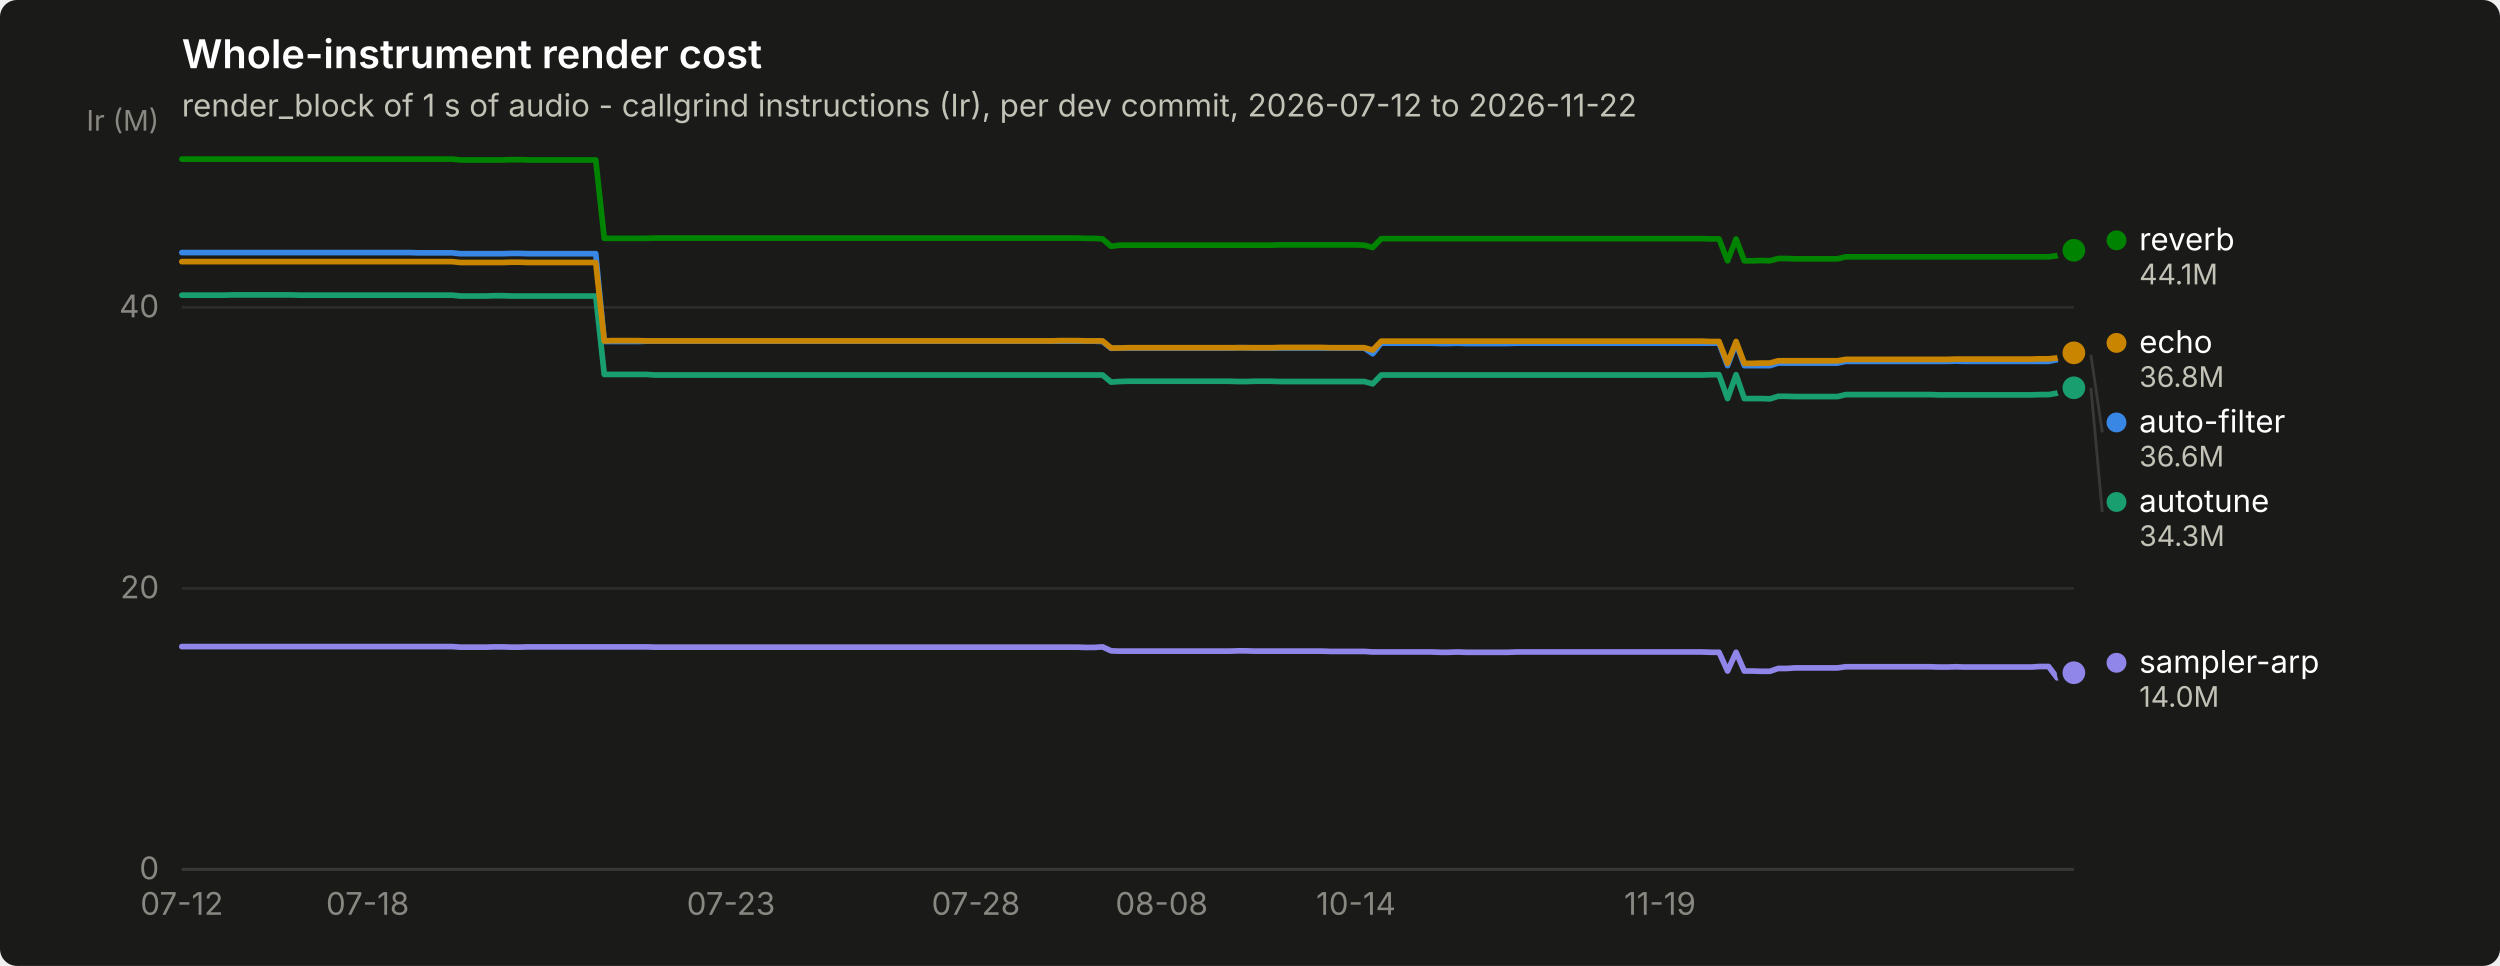
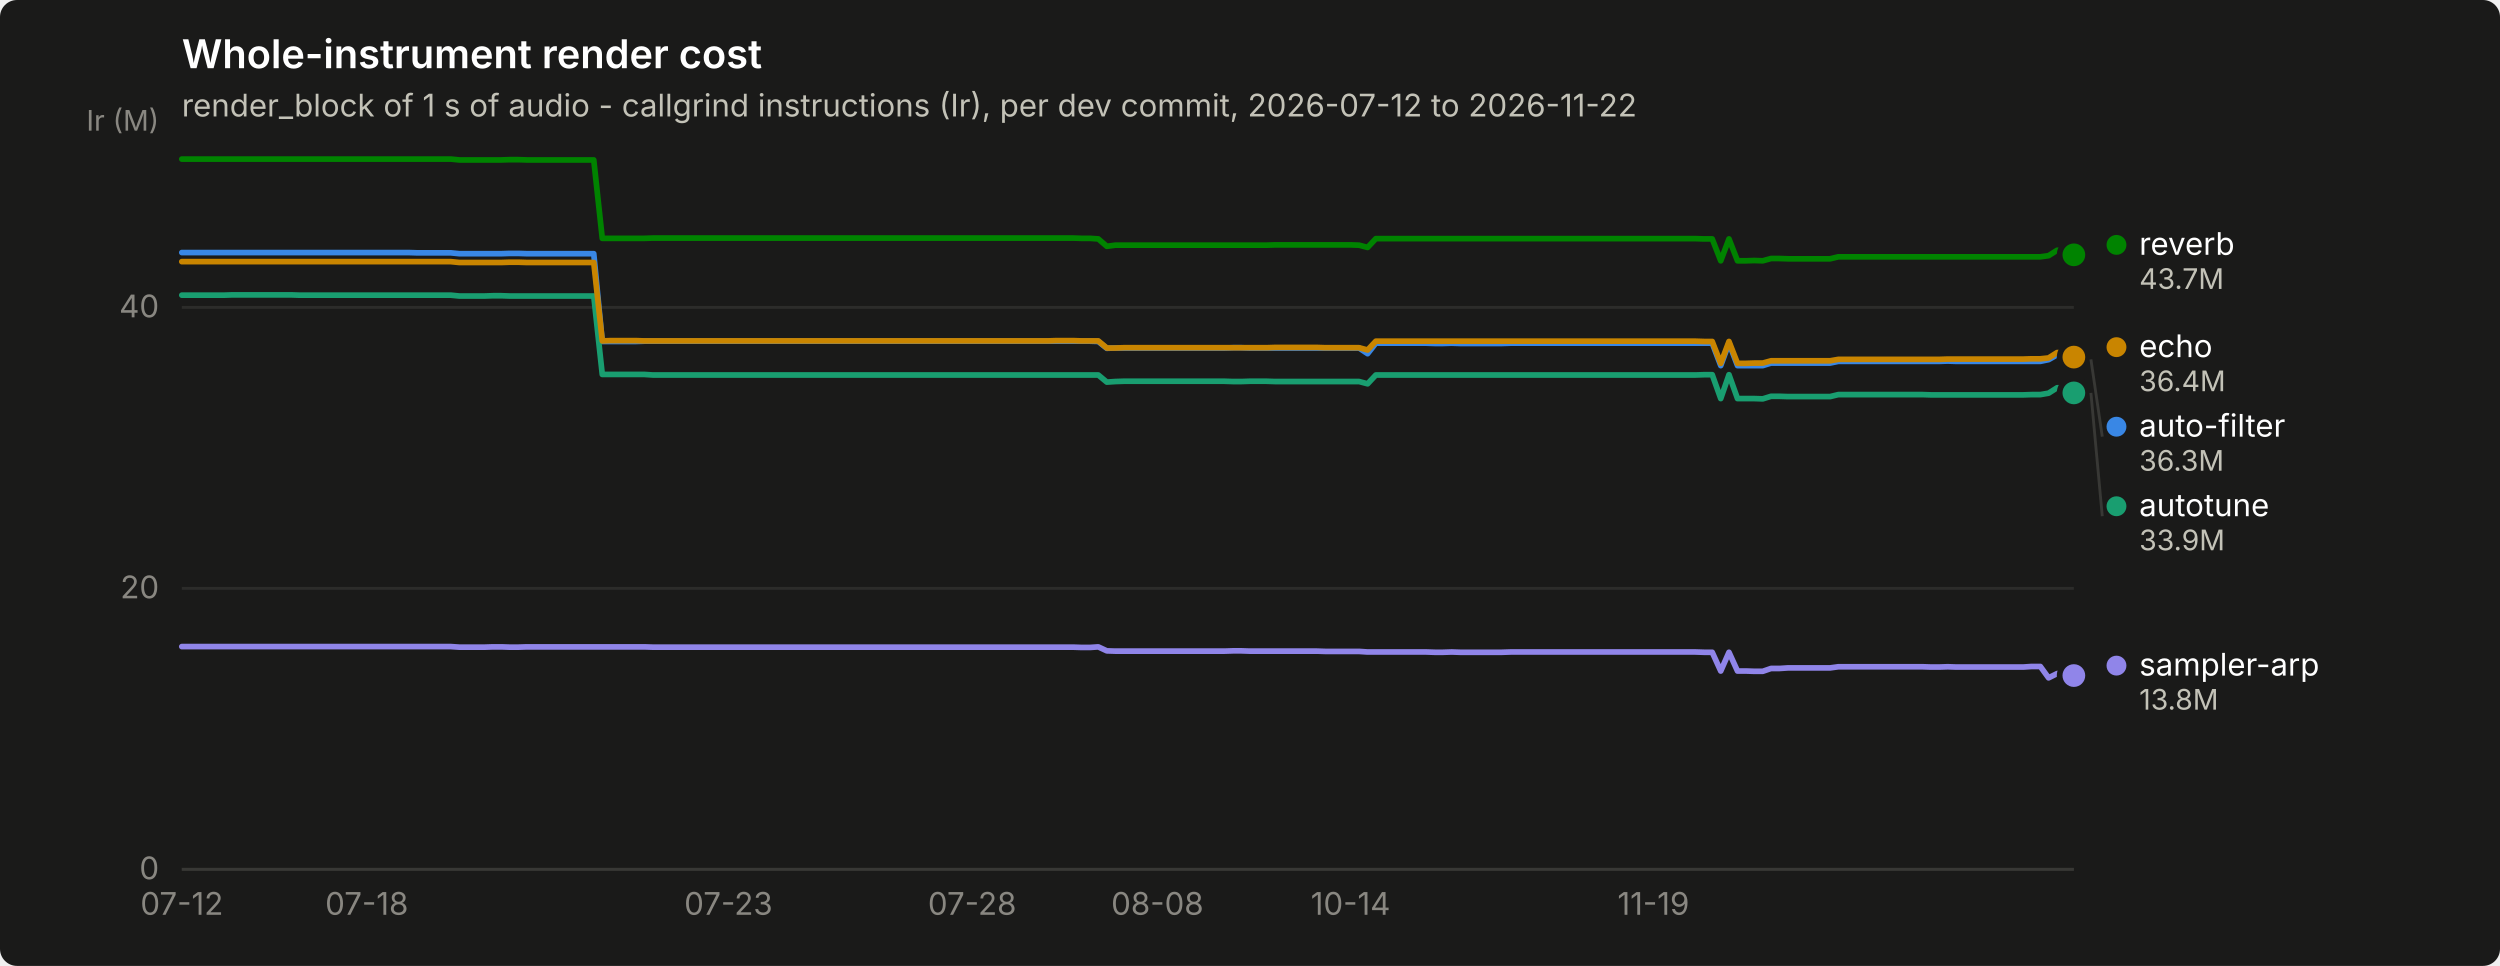
<svg xmlns="http://www.w3.org/2000/svg" width="880" height="340" viewBox="0 0 880 340" role="img" aria-label="Whole-instrument render cost">
  <rect width="880" height="340" rx="6" fill="#1a1a19" />
  <text x="64" y="24" font-family="system-ui, -apple-system, &quot;Segoe UI&quot;, sans-serif" font-size="14" font-weight="600" fill="#ffffff">Whole-instrument render cost</text>
  <text x="64" y="41" font-family="system-ui, -apple-system, &quot;Segoe UI&quot;, sans-serif" font-size="11" fill="#c3c2b7">render_block of 1 s of audio - callgrind instructions (Ir), per dev commit, 2026-07-12 to 2026-11-22</text>
  <line x1="64" y1="306.0" x2="730" y2="306.0" stroke="#2c2c2a" stroke-width="1" />
  <text x="56" y="309.5" text-anchor="end" font-family="system-ui, -apple-system, &quot;Segoe UI&quot;, sans-serif" font-size="11" style="font-variant-numeric: tabular-nums" fill="#898781">0</text>
  <line x1="64" y1="207.1" x2="730" y2="207.1" stroke="#2c2c2a" stroke-width="1" />
  <text x="56" y="210.6" text-anchor="end" font-family="system-ui, -apple-system, &quot;Segoe UI&quot;, sans-serif" font-size="11" style="font-variant-numeric: tabular-nums" fill="#898781">20</text>
  <line x1="64" y1="108.2" x2="730" y2="108.2" stroke="#2c2c2a" stroke-width="1" />
  <text x="56" y="111.7" text-anchor="end" font-family="system-ui, -apple-system, &quot;Segoe UI&quot;, sans-serif" font-size="11" style="font-variant-numeric: tabular-nums" fill="#898781">40</text>
  <text x="56" y="46" text-anchor="end" font-family="system-ui, -apple-system, &quot;Segoe UI&quot;, sans-serif" font-size="10" fill="#898781">Ir (M)</text>
  <line x1="64" y1="306" x2="730" y2="306" stroke="#383835" stroke-width="1" />
  <text x="64.0" y="322" text-anchor="middle" font-family="system-ui, -apple-system, &quot;Segoe UI&quot;, sans-serif" font-size="11" style="font-variant-numeric: tabular-nums" fill="#898781">07-12</text>
-   <text x="129.4" y="322" text-anchor="middle" font-family="system-ui, -apple-system, &quot;Segoe UI&quot;, sans-serif" font-size="11" style="font-variant-numeric: tabular-nums" fill="#898781">07-18</text>
-   <text x="257.3" y="322" text-anchor="middle" font-family="system-ui, -apple-system, &quot;Segoe UI&quot;, sans-serif" font-size="11" style="font-variant-numeric: tabular-nums" fill="#898781">07-23</text>
-   <text x="343.5" y="322" text-anchor="middle" font-family="system-ui, -apple-system, &quot;Segoe UI&quot;, sans-serif" font-size="11" style="font-variant-numeric: tabular-nums" fill="#898781">07-28</text>
-   <text x="408.9" y="322" text-anchor="middle" font-family="system-ui, -apple-system, &quot;Segoe UI&quot;, sans-serif" font-size="11" style="font-variant-numeric: tabular-nums" fill="#898781">08-08</text>
-   <text x="477.3" y="322" text-anchor="middle" font-family="system-ui, -apple-system, &quot;Segoe UI&quot;, sans-serif" font-size="11" style="font-variant-numeric: tabular-nums" fill="#898781">10-14</text>
-   <text x="584.3" y="322" text-anchor="middle" font-family="system-ui, -apple-system, &quot;Segoe UI&quot;, sans-serif" font-size="11" style="font-variant-numeric: tabular-nums" fill="#898781">11-19</text>
-   <path d="M64.0,88.9 L67.0,88.9 L69.9,88.9 L72.9,88.9 L75.9,88.9 L78.9,88.9 L81.8,88.9 L84.8,88.9 L87.8,88.9 L90.8,88.9 L93.7,88.9 L96.7,88.9 L99.7,88.9 L102.7,88.9 L105.6,88.9 L108.6,88.9 L111.6,88.9 L114.5,88.9 L117.5,88.9 L120.5,88.9 L123.5,88.9 L126.4,88.9 L129.4,88.9 L132.4,88.9 L135.4,88.9 L138.3,88.9 L141.3,88.9 L144.3,88.9 L147.2,89.0 L150.2,89.0 L153.2,89.0 L156.2,89.0 L159.1,89.0 L162.1,89.3 L165.1,89.3 L168.1,89.3 L171.0,89.3 L174.0,89.3 L177.0,89.3 L180.0,89.2 L182.9,89.2 L185.9,89.3 L188.9,89.3 L191.8,89.3 L194.8,89.3 L197.8,89.3 L200.8,89.3 L203.7,89.3 L206.7,89.3 L209.7,89.3 L212.7,120.2 L215.6,120.2 L218.6,120.2 L221.6,120.2 L224.6,120.2 L227.5,120.1 L230.5,120.1 L233.5,120.1 L236.4,120.1 L239.4,120.1 L242.4,120.1 L245.4,120.1 L248.3,120.1 L251.3,120.1 L254.3,120.1 L257.3,120.1 L260.2,120.1 L263.2,120.1 L266.2,120.1 L269.2,120.1 L272.1,120.1 L275.1,120.1 L278.1,120.1 L281.0,120.1 L284.0,120.1 L287.0,120.1 L290.0,120.1 L292.9,120.1 L295.9,120.1 L298.9,120.1 L301.9,120.1 L304.8,120.1 L307.8,120.1 L310.8,120.1 L313.8,120.1 L316.7,120.1 L319.7,120.1 L322.7,120.1 L325.6,120.1 L328.6,120.1 L331.6,120.1 L334.6,120.1 L337.5,120.1 L340.5,120.1 L343.5,120.1 L346.5,120.1 L349.4,120.1 L352.4,120.1 L355.4,120.1 L358.3,120.1 L361.3,120.1 L364.3,120.1 L367.3,120.1 L370.2,120.1 L373.2,120.1 L376.2,120.1 L379.2,120.1 L382.1,120.1 L385.1,120.1 L388.1,120.2 L391.1,122.6 L394.0,122.5 L397.0,122.5 L400.0,122.5 L402.9,122.5 L405.9,122.5 L408.9,122.5 L411.9,122.5 L414.8,122.5 L417.8,122.5 L420.8,122.5 L423.8,122.5 L426.7,122.5 L429.7,122.5 L432.7,122.5 L435.7,122.4 L438.6,122.4 L441.6,122.5 L444.6,122.5 L447.5,122.5 L450.5,122.5 L453.5,122.5 L456.5,122.5 L459.4,122.5 L462.4,122.5 L465.4,122.5 L468.4,122.5 L471.3,122.5 L474.3,122.5 L477.3,122.5 L480.2,122.5 L483.2,124.5 L486.2,120.8 L489.2,120.8 L492.1,120.8 L495.1,120.8 L498.1,120.8 L501.1,120.8 L504.0,120.8 L507.0,120.9 L510.0,120.9 L513.0,120.8 L515.9,120.9 L518.9,120.9 L521.9,120.9 L524.8,120.9 L527.8,120.9 L530.8,120.9 L533.8,120.8 L536.7,120.8 L539.7,120.8 L542.7,120.8 L545.7,120.8 L548.6,120.8 L551.6,120.8 L554.6,120.8 L557.6,120.8 L560.5,120.8 L563.5,120.8 L566.5,120.8 L569.4,120.8 L572.4,120.8 L575.4,120.8 L578.4,120.8 L581.3,120.8 L584.3,120.8 L587.3,120.8 L590.3,120.8 L593.2,120.8 L596.2,120.8 L599.2,120.8 L602.2,120.8 L605.1,120.8 L608.1,128.7 L611.1,120.8 L614.0,128.7 L617.0,128.7 L620.0,128.7 L623.0,128.7 L625.9,127.8 L628.9,127.8 L631.9,127.8 L634.9,127.8 L637.8,127.8 L640.8,127.8 L643.8,127.8 L646.8,127.8 L649.7,127.2 L652.7,127.2 L655.7,127.2 L658.6,127.2 L661.6,127.2 L664.6,127.2 L667.6,127.2 L670.5,127.2 L673.5,127.2 L676.5,127.2 L679.5,127.2 L682.4,127.2 L685.4,127.2 L688.4,127.1 L691.3,127.2 L694.3,127.2 L697.3,127.2 L700.3,127.2 L703.2,127.2 L706.2,127.2 L709.2,127.2 L712.2,127.2 L715.1,127.2 L718.1,127.2 L721.1,127.2 L724.1,126.6 L727.0,124.9 L730.0,124.9" fill="none" stroke="#3987e5" stroke-width="2" stroke-linejoin="round" stroke-linecap="round" />
-   <circle cx="730.0" cy="124.9" r="6" fill="#1a1a19" />
-   <circle cx="730.0" cy="124.9" r="4" fill="#3987e5" />
-   <path d="M64.0,103.9 L67.0,103.9 L69.9,103.9 L72.9,103.9 L75.9,103.9 L78.9,103.9 L81.8,103.8 L84.8,103.8 L87.8,103.8 L90.8,103.8 L93.7,103.8 L96.7,103.8 L99.7,103.8 L102.7,103.8 L105.6,103.9 L108.6,103.9 L111.6,103.9 L114.5,103.9 L117.5,103.9 L120.5,103.9 L123.5,103.9 L126.4,103.9 L129.4,103.9 L132.4,103.9 L135.4,103.9 L138.3,103.9 L141.3,103.9 L144.3,103.9 L147.2,103.9 L150.2,103.9 L153.2,103.9 L156.2,103.9 L159.1,103.9 L162.1,104.2 L165.1,104.2 L168.1,104.2 L171.0,104.2 L174.0,104.1 L177.0,104.1 L180.0,104.2 L182.9,104.2 L185.9,104.2 L188.9,104.2 L191.8,104.2 L194.8,104.2 L197.8,104.2 L200.8,104.2 L203.7,104.2 L206.7,104.2 L209.7,104.2 L212.7,131.8 L215.6,131.8 L218.6,131.8 L221.6,131.8 L224.6,131.8 L227.5,131.8 L230.5,132.0 L233.5,132.0 L236.4,132.0 L239.4,132.0 L242.4,132.0 L245.4,132.0 L248.3,132.0 L251.3,132.0 L254.3,132.0 L257.3,132.0 L260.2,132.0 L263.2,132.0 L266.2,132.0 L269.2,132.0 L272.1,132.0 L275.1,132.0 L278.1,132.0 L281.0,132.0 L284.0,132.0 L287.0,132.0 L290.0,132.0 L292.9,132.0 L295.9,132.0 L298.9,132.0 L301.9,132.0 L304.8,132.0 L307.8,132.0 L310.8,132.0 L313.8,132.0 L316.7,132.0 L319.7,132.0 L322.7,132.0 L325.6,132.0 L328.6,132.0 L331.6,132.0 L334.6,132.0 L337.5,132.0 L340.5,132.0 L343.5,132.0 L346.5,132.0 L349.4,132.0 L352.4,132.0 L355.4,132.0 L358.3,132.0 L361.3,132.0 L364.3,132.0 L367.3,132.0 L370.2,132.0 L373.2,132.0 L376.2,132.0 L379.2,132.0 L382.1,132.0 L385.1,132.0 L388.1,132.0 L391.1,134.5 L394.0,134.3 L397.0,134.2 L400.0,134.2 L402.9,134.2 L405.9,134.2 L408.9,134.2 L411.9,134.2 L414.8,134.2 L417.8,134.2 L420.8,134.2 L423.8,134.2 L426.7,134.2 L429.7,134.2 L432.7,134.2 L435.7,134.3 L438.6,134.3 L441.6,134.2 L444.6,134.2 L447.5,134.2 L450.5,134.3 L453.5,134.3 L456.5,134.3 L459.4,134.3 L462.4,134.3 L465.4,134.3 L468.4,134.3 L471.3,134.3 L474.3,134.3 L477.3,134.3 L480.2,134.3 L483.2,135.1 L486.2,132.0 L489.2,132.0 L492.1,132.0 L495.1,132.0 L498.1,132.0 L501.1,132.0 L504.0,132.0 L507.0,132.0 L510.0,132.0 L513.0,132.0 L515.9,132.0 L518.9,132.0 L521.9,132.0 L524.8,132.0 L527.8,132.0 L530.8,132.0 L533.8,132.0 L536.7,132.0 L539.7,132.0 L542.7,132.0 L545.7,132.0 L548.6,132.0 L551.6,132.0 L554.6,132.0 L557.6,132.0 L560.5,132.0 L563.5,132.0 L566.5,132.0 L569.4,132.0 L572.4,132.0 L575.4,132.0 L578.4,132.0 L581.3,132.0 L584.3,132.0 L587.3,132.0 L590.3,132.0 L593.2,132.0 L596.2,132.0 L599.2,132.0 L602.2,131.9 L605.1,131.9 L608.1,140.3 L611.1,131.9 L614.0,140.3 L617.0,140.3 L620.0,140.3 L623.0,140.4 L625.9,139.5 L628.9,139.5 L631.9,139.6 L634.9,139.6 L637.8,139.6 L640.8,139.6 L643.8,139.6 L646.8,139.6 L649.7,138.9 L652.7,138.9 L655.7,138.9 L658.6,138.9 L661.6,138.9 L664.6,138.9 L667.6,138.9 L670.5,138.9 L673.5,138.9 L676.5,138.9 L679.5,138.9 L682.4,139.0 L685.4,139.0 L688.4,139.0 L691.3,139.0 L694.3,139.0 L697.3,139.0 L700.3,139.0 L703.2,139.0 L706.2,139.0 L709.2,139.0 L712.2,139.0 L715.1,139.0 L718.1,138.9 L721.1,138.9 L724.1,138.4 L727.0,136.5 L730.0,136.5" fill="none" stroke="#199e70" stroke-width="2" stroke-linejoin="round" stroke-linecap="round" />
-   <circle cx="730.0" cy="136.5" r="6" fill="#1a1a19" />
-   <circle cx="730.0" cy="136.5" r="4" fill="#199e70" />
-   <path d="M64.0,92.1 L67.0,92.1 L69.9,92.1 L72.9,92.1 L75.9,92.1 L78.9,92.1 L81.8,92.1 L84.8,92.1 L87.8,92.1 L90.8,92.1 L93.7,92.1 L96.7,92.1 L99.7,92.1 L102.7,92.1 L105.6,92.1 L108.6,92.1 L111.6,92.1 L114.5,92.1 L117.5,92.1 L120.5,92.1 L123.5,92.1 L126.4,92.1 L129.4,92.1 L132.4,92.1 L135.4,92.1 L138.3,92.1 L141.3,92.1 L144.3,92.1 L147.2,92.1 L150.2,92.1 L153.2,92.1 L156.2,92.1 L159.1,92.1 L162.1,92.4 L165.1,92.4 L168.1,92.4 L171.0,92.4 L174.0,92.4 L177.0,92.4 L180.0,92.3 L182.9,92.3 L185.9,92.4 L188.9,92.4 L191.8,92.4 L194.8,92.4 L197.8,92.4 L200.8,92.4 L203.7,92.4 L206.7,92.4 L209.7,92.4 L212.7,120.0 L215.6,119.9 L218.6,119.9 L221.6,119.9 L224.6,119.9 L227.5,120.0 L230.5,120.0 L233.5,120.0 L236.4,120.0 L239.4,120.0 L242.4,120.0 L245.4,120.0 L248.3,120.0 L251.3,120.0 L254.3,120.0 L257.3,120.0 L260.2,120.0 L263.2,120.0 L266.2,120.0 L269.2,120.0 L272.1,120.0 L275.1,120.0 L278.1,120.0 L281.0,120.0 L284.0,120.0 L287.0,120.0 L290.0,120.0 L292.9,120.0 L295.9,120.0 L298.9,120.0 L301.9,120.0 L304.8,120.0 L307.8,120.0 L310.8,120.0 L313.8,120.0 L316.7,120.0 L319.7,120.0 L322.7,120.0 L325.6,120.0 L328.6,120.0 L331.6,120.0 L334.6,120.0 L337.5,120.0 L340.5,120.0 L343.5,120.0 L346.5,120.0 L349.4,120.0 L352.4,120.0 L355.4,120.0 L358.3,120.0 L361.3,120.0 L364.3,120.0 L367.3,120.0 L370.2,120.0 L373.2,119.9 L376.2,119.9 L379.2,119.9 L382.1,120.0 L385.1,120.0 L388.1,120.0 L391.1,122.5 L394.0,122.5 L397.0,122.4 L400.0,122.4 L402.9,122.4 L405.9,122.4 L408.9,122.4 L411.9,122.4 L414.8,122.4 L417.8,122.4 L420.8,122.4 L423.8,122.4 L426.7,122.4 L429.7,122.4 L432.7,122.4 L435.7,122.4 L438.6,122.4 L441.6,122.4 L444.6,122.4 L447.5,122.4 L450.5,122.3 L453.5,122.3 L456.5,122.3 L459.4,122.3 L462.4,122.3 L465.4,122.3 L468.4,122.4 L471.3,122.4 L474.3,122.4 L477.3,122.4 L480.2,122.4 L483.2,123.2 L486.2,120.1 L489.2,120.1 L492.1,120.1 L495.1,120.1 L498.1,120.1 L501.1,120.1 L504.0,120.1 L507.0,120.1 L510.0,120.1 L513.0,120.1 L515.9,120.1 L518.9,120.1 L521.9,120.1 L524.8,120.1 L527.8,120.1 L530.8,120.1 L533.8,120.1 L536.7,120.1 L539.7,120.1 L542.7,120.1 L545.7,120.1 L548.6,120.1 L551.6,120.1 L554.6,120.1 L557.6,120.1 L560.5,120.1 L563.5,120.1 L566.5,120.1 L569.4,120.1 L572.4,120.1 L575.4,120.1 L578.4,120.1 L581.3,120.1 L584.3,120.1 L587.3,120.1 L590.3,120.1 L593.2,120.1 L596.2,120.1 L599.2,120.1 L602.2,120.2 L605.1,120.2 L608.1,127.9 L611.1,120.2 L614.0,127.9 L617.0,127.9 L620.0,127.8 L623.0,127.8 L625.9,127.0 L628.9,127.0 L631.9,127.0 L634.9,127.0 L637.8,127.0 L640.8,127.0 L643.8,127.0 L646.8,127.0 L649.7,126.5 L652.7,126.5 L655.7,126.5 L658.6,126.5 L661.6,126.5 L664.6,126.5 L667.6,126.5 L670.5,126.5 L673.5,126.5 L676.5,126.5 L679.5,126.5 L682.4,126.5 L685.4,126.5 L688.4,126.4 L691.3,126.4 L694.3,126.4 L697.3,126.4 L700.3,126.4 L703.2,126.4 L706.2,126.4 L709.2,126.4 L712.2,126.4 L715.1,126.4 L718.1,126.3 L721.1,126.3 L724.1,126.0 L727.0,124.1 L730.0,124.2" fill="none" stroke="#c98500" stroke-width="2" stroke-linejoin="round" stroke-linecap="round" />
-   <circle cx="730.0" cy="124.2" r="6" fill="#1a1a19" />
-   <circle cx="730.0" cy="124.2" r="4" fill="#c98500" />
-   <path d="M64.0,56.0 L67.0,56.0 L69.9,56.0 L72.9,56.0 L75.9,56.0 L78.9,56.0 L81.8,56.0 L84.8,56.0 L87.8,56.0 L90.8,56.0 L93.7,56.0 L96.7,56.0 L99.7,56.0 L102.7,56.0 L105.6,56.0 L108.6,56.0 L111.6,56.0 L114.5,56.0 L117.5,56.0 L120.5,56.0 L123.5,56.0 L126.4,56.0 L129.4,56.0 L132.4,56.0 L135.4,56.0 L138.3,56.0 L141.3,56.0 L144.3,56.0 L147.2,56.0 L150.2,56.0 L153.2,56.0 L156.2,56.0 L159.1,56.0 L162.1,56.3 L165.1,56.3 L168.1,56.3 L171.0,56.3 L174.0,56.3 L177.0,56.3 L180.0,56.2 L182.9,56.2 L185.9,56.3 L188.9,56.3 L191.8,56.3 L194.8,56.3 L197.8,56.3 L200.8,56.3 L203.7,56.3 L206.7,56.3 L209.7,56.3 L212.7,83.9 L215.6,83.9 L218.6,83.9 L221.6,83.9 L224.6,83.9 L227.5,83.9 L230.5,83.8 L233.5,83.8 L236.4,83.8 L239.4,83.8 L242.4,83.8 L245.4,83.8 L248.3,83.8 L251.3,83.8 L254.3,83.8 L257.3,83.8 L260.2,83.8 L263.2,83.8 L266.2,83.8 L269.2,83.8 L272.1,83.8 L275.1,83.8 L278.1,83.8 L281.0,83.8 L284.0,83.8 L287.0,83.8 L290.0,83.8 L292.9,83.8 L295.9,83.8 L298.9,83.8 L301.9,83.8 L304.8,83.8 L307.8,83.8 L310.8,83.8 L313.8,83.8 L316.7,83.8 L319.7,83.8 L322.7,83.8 L325.6,83.8 L328.6,83.8 L331.6,83.8 L334.6,83.8 L337.5,83.8 L340.5,83.8 L343.5,83.8 L346.5,83.8 L349.4,83.8 L352.4,83.8 L355.4,83.8 L358.3,83.8 L361.3,83.8 L364.3,83.8 L367.3,83.8 L370.2,83.8 L373.2,83.8 L376.2,83.8 L379.2,83.8 L382.1,83.9 L385.1,83.9 L388.1,84.1 L391.1,86.7 L394.0,86.3 L397.0,86.3 L400.0,86.3 L402.9,86.3 L405.9,86.3 L408.9,86.3 L411.9,86.3 L414.8,86.3 L417.8,86.3 L420.8,86.3 L423.8,86.3 L426.7,86.3 L429.7,86.3 L432.7,86.3 L435.7,86.3 L438.6,86.3 L441.6,86.3 L444.6,86.3 L447.5,86.3 L450.5,86.2 L453.5,86.2 L456.5,86.2 L459.4,86.2 L462.4,86.2 L465.4,86.2 L468.4,86.2 L471.3,86.2 L474.3,86.2 L477.3,86.2 L480.2,86.3 L483.2,87.1 L486.2,84.0 L489.2,84.0 L492.1,84.0 L495.1,84.0 L498.1,84.0 L501.1,84.0 L504.0,84.0 L507.0,84.0 L510.0,84.0 L513.0,84.0 L515.9,84.0 L518.9,84.0 L521.9,84.0 L524.8,84.0 L527.8,84.0 L530.8,84.0 L533.8,84.0 L536.7,84.0 L539.7,84.0 L542.7,84.0 L545.7,84.0 L548.6,84.0 L551.6,84.0 L554.6,84.0 L557.6,84.0 L560.5,84.0 L563.5,84.0 L566.5,84.0 L569.4,84.0 L572.4,84.0 L575.4,84.0 L578.4,84.0 L581.3,84.0 L584.3,84.0 L587.3,84.0 L590.3,84.0 L593.2,84.0 L596.2,84.0 L599.2,84.0 L602.2,84.1 L605.1,84.1 L608.1,91.8 L611.1,84.1 L614.0,91.8 L617.0,91.8 L620.0,91.7 L623.0,91.8 L625.9,91.0 L628.9,91.0 L631.9,91.1 L634.9,91.1 L637.8,91.1 L640.8,91.1 L643.8,91.1 L646.8,91.1 L649.7,90.4 L652.7,90.4 L655.7,90.4 L658.6,90.4 L661.6,90.4 L664.6,90.4 L667.6,90.4 L670.5,90.4 L673.5,90.4 L676.5,90.4 L679.5,90.4 L682.4,90.4 L685.4,90.4 L688.4,90.4 L691.3,90.4 L694.3,90.4 L697.3,90.4 L700.3,90.4 L703.2,90.4 L706.2,90.4 L709.2,90.4 L712.2,90.4 L715.1,90.4 L718.1,90.4 L721.1,90.4 L724.1,90.0 L727.0,88.1 L730.0,88.1" fill="none" stroke="#008300" stroke-width="2" stroke-linejoin="round" stroke-linecap="round" />
-   <circle cx="730.0" cy="88.1" r="6" fill="#1a1a19" />
-   <circle cx="730.0" cy="88.1" r="4" fill="#008300" />
-   <path d="M64.0,227.6 L67.0,227.6 L69.9,227.6 L72.9,227.6 L75.9,227.6 L78.9,227.6 L81.8,227.6 L84.8,227.6 L87.8,227.6 L90.8,227.6 L93.7,227.6 L96.7,227.6 L99.7,227.6 L102.7,227.6 L105.6,227.6 L108.6,227.6 L111.6,227.6 L114.5,227.6 L117.5,227.6 L120.5,227.6 L123.5,227.6 L126.4,227.6 L129.4,227.6 L132.4,227.6 L135.4,227.6 L138.3,227.6 L141.3,227.6 L144.3,227.6 L147.2,227.6 L150.2,227.6 L153.2,227.6 L156.2,227.6 L159.1,227.6 L162.1,227.8 L165.1,227.8 L168.1,227.8 L171.0,227.8 L174.0,227.7 L177.0,227.7 L180.0,227.8 L182.9,227.8 L185.9,227.7 L188.9,227.7 L191.8,227.7 L194.8,227.7 L197.8,227.7 L200.8,227.7 L203.7,227.7 L206.7,227.7 L209.7,227.7 L212.7,227.7 L215.6,227.7 L218.6,227.7 L221.6,227.7 L224.6,227.7 L227.5,227.7 L230.5,227.8 L233.5,227.8 L236.4,227.8 L239.4,227.8 L242.4,227.8 L245.4,227.8 L248.3,227.8 L251.3,227.8 L254.3,227.8 L257.3,227.8 L260.2,227.8 L263.2,227.8 L266.2,227.8 L269.2,227.8 L272.1,227.8 L275.1,227.8 L278.1,227.8 L281.0,227.8 L284.0,227.8 L287.0,227.8 L290.0,227.8 L292.9,227.8 L295.9,227.8 L298.9,227.8 L301.9,227.8 L304.8,227.8 L307.8,227.8 L310.8,227.8 L313.8,227.8 L316.7,227.8 L319.7,227.8 L322.7,227.8 L325.6,227.8 L328.6,227.8 L331.6,227.8 L334.6,227.8 L337.5,227.8 L340.5,227.8 L343.5,227.8 L346.5,227.8 L349.4,227.8 L352.4,227.8 L355.4,227.8 L358.3,227.8 L361.3,227.8 L364.3,227.8 L367.3,227.8 L370.2,227.8 L373.2,227.8 L376.2,227.8 L379.2,227.8 L382.1,227.9 L385.1,227.9 L388.1,227.7 L391.1,229.1 L394.0,229.2 L397.0,229.2 L400.0,229.2 L402.9,229.2 L405.9,229.2 L408.9,229.2 L411.9,229.2 L414.8,229.2 L417.8,229.2 L420.8,229.2 L423.8,229.2 L426.7,229.2 L429.7,229.2 L432.7,229.2 L435.7,229.1 L438.6,229.1 L441.6,229.2 L444.6,229.2 L447.5,229.2 L450.5,229.2 L453.5,229.2 L456.5,229.2 L459.4,229.2 L462.4,229.2 L465.4,229.2 L468.4,229.3 L471.3,229.3 L474.3,229.3 L477.3,229.3 L480.2,229.3 L483.2,229.5 L486.2,229.5 L489.2,229.5 L492.1,229.5 L495.1,229.5 L498.1,229.5 L501.1,229.5 L504.0,229.5 L507.0,229.6 L510.0,229.6 L513.0,229.5 L515.9,229.6 L518.9,229.6 L521.9,229.6 L524.8,229.6 L527.8,229.6 L530.8,229.6 L533.8,229.5 L536.7,229.5 L539.7,229.5 L542.7,229.5 L545.7,229.5 L548.6,229.5 L551.6,229.5 L554.6,229.5 L557.6,229.5 L560.5,229.5 L563.5,229.5 L566.5,229.5 L569.4,229.5 L572.4,229.5 L575.4,229.5 L578.4,229.5 L581.3,229.5 L584.3,229.5 L587.3,229.5 L590.3,229.5 L593.2,229.5 L596.2,229.5 L599.2,229.5 L602.2,229.6 L605.1,229.6 L608.1,236.2 L611.1,229.6 L614.0,236.2 L617.0,236.2 L620.0,236.3 L623.0,236.3 L625.9,235.3 L628.9,235.3 L631.9,235.1 L634.9,235.1 L637.8,235.1 L640.8,235.1 L643.8,235.1 L646.8,235.1 L649.7,234.7 L652.7,234.7 L655.7,234.7 L658.6,234.7 L661.6,234.7 L664.6,234.7 L667.6,234.7 L670.5,234.7 L673.5,234.7 L676.5,234.7 L679.5,234.7 L682.4,234.8 L685.4,234.8 L688.4,234.7 L691.3,234.8 L694.3,234.8 L697.3,234.8 L700.3,234.8 L703.2,234.8 L706.2,234.8 L709.2,234.8 L712.2,234.8 L715.1,234.8 L718.1,234.6 L721.1,234.6 L724.1,238.6 L727.0,237.1 L730.0,236.8" fill="none" stroke="#9085e9" stroke-width="2" stroke-linejoin="round" stroke-linecap="round" />
-   <circle cx="730.0" cy="236.8" r="6" fill="#1a1a19" />
-   <circle cx="730.0" cy="236.8" r="4" fill="#9085e9" />
-   <circle cx="745.0" cy="84.6" r="3.5" fill="#008300" />
-   <text x="753.0" y="88.1" font-family="system-ui, -apple-system, &quot;Segoe UI&quot;, sans-serif" font-size="11" fill="#ffffff">reverb</text>
-   <text x="753.0" y="100.1" font-family="system-ui, -apple-system, &quot;Segoe UI&quot;, sans-serif" font-size="10" style="font-variant-numeric: tabular-nums" fill="#c3c2b7">44.1M</text>
-   <circle cx="745.0" cy="120.7" r="3.5" fill="#c98500" />
-   <text x="753.0" y="124.2" font-family="system-ui, -apple-system, &quot;Segoe UI&quot;, sans-serif" font-size="11" fill="#ffffff">echo</text>
-   <text x="753.0" y="136.2" font-family="system-ui, -apple-system, &quot;Segoe UI&quot;, sans-serif" font-size="10" style="font-variant-numeric: tabular-nums" fill="#c3c2b7">36.8M</text>
-   <line x1="736.0" y1="124.9" x2="740.0" y2="152.2" stroke="#383835" stroke-width="1" />
-   <circle cx="745.0" cy="148.7" r="3.5" fill="#3987e5" />
-   <text x="753.0" y="152.2" font-family="system-ui, -apple-system, &quot;Segoe UI&quot;, sans-serif" font-size="11" fill="#ffffff">auto-filter</text>
-   <text x="753.0" y="164.2" font-family="system-ui, -apple-system, &quot;Segoe UI&quot;, sans-serif" font-size="10" style="font-variant-numeric: tabular-nums" fill="#c3c2b7">36.6M</text>
-   <line x1="736.0" y1="136.5" x2="740.0" y2="180.2" stroke="#383835" stroke-width="1" />
-   <circle cx="745.0" cy="176.7" r="3.5" fill="#199e70" />
-   <text x="753.0" y="180.2" font-family="system-ui, -apple-system, &quot;Segoe UI&quot;, sans-serif" font-size="11" fill="#ffffff">autotune</text>
-   <text x="753.0" y="192.2" font-family="system-ui, -apple-system, &quot;Segoe UI&quot;, sans-serif" font-size="10" style="font-variant-numeric: tabular-nums" fill="#c3c2b7">34.3M</text>
-   <circle cx="745.0" cy="233.3" r="3.5" fill="#9085e9" />
-   <text x="753.0" y="236.8" font-family="system-ui, -apple-system, &quot;Segoe UI&quot;, sans-serif" font-size="11" fill="#ffffff">sampler-arp</text>
-   <text x="753.0" y="248.8" font-family="system-ui, -apple-system, &quot;Segoe UI&quot;, sans-serif" font-size="10" style="font-variant-numeric: tabular-nums" fill="#c3c2b7">14.0M</text>
+   <text x="129.1" y="322" text-anchor="middle" font-family="system-ui, -apple-system, &quot;Segoe UI&quot;, sans-serif" font-size="11" style="font-variant-numeric: tabular-nums" fill="#898781">07-18</text>
+   <text x="256.4" y="322" text-anchor="middle" font-family="system-ui, -apple-system, &quot;Segoe UI&quot;, sans-serif" font-size="11" style="font-variant-numeric: tabular-nums" fill="#898781">07-23</text>
+   <text x="342.2" y="322" text-anchor="middle" font-family="system-ui, -apple-system, &quot;Segoe UI&quot;, sans-serif" font-size="11" style="font-variant-numeric: tabular-nums" fill="#898781">07-28</text>
+   <text x="407.4" y="322" text-anchor="middle" font-family="system-ui, -apple-system, &quot;Segoe UI&quot;, sans-serif" font-size="11" style="font-variant-numeric: tabular-nums" fill="#898781">08-08</text>
+   <text x="475.4" y="322" text-anchor="middle" font-family="system-ui, -apple-system, &quot;Segoe UI&quot;, sans-serif" font-size="11" style="font-variant-numeric: tabular-nums" fill="#898781">10-14</text>
+   <text x="582.0" y="322" text-anchor="middle" font-family="system-ui, -apple-system, &quot;Segoe UI&quot;, sans-serif" font-size="11" style="font-variant-numeric: tabular-nums" fill="#898781">11-19</text>
+   <path d="M64.0,88.9 L67.0,88.9 L69.9,88.9 L72.9,88.9 L75.8,88.9 L78.8,88.9 L81.8,88.9 L84.7,88.9 L87.7,88.9 L90.6,88.9 L93.6,88.9 L96.6,88.9 L99.5,88.9 L102.5,88.9 L105.4,88.9 L108.4,88.9 L111.4,88.9 L114.3,88.9 L117.3,88.9 L120.2,88.9 L123.2,88.9 L126.2,88.9 L129.1,88.9 L132.1,88.9 L135.0,88.9 L138.0,88.9 L141.0,88.9 L143.9,88.9 L146.9,89.0 L149.8,89.0 L152.8,89.0 L155.8,89.0 L158.7,89.0 L161.7,89.3 L164.6,89.3 L167.6,89.3 L170.6,89.3 L173.5,89.3 L176.5,89.3 L179.4,89.2 L182.4,89.2 L185.4,89.3 L188.3,89.3 L191.3,89.3 L194.2,89.3 L197.2,89.3 L200.2,89.3 L203.1,89.3 L206.1,89.3 L209.0,89.3 L212.0,120.2 L215.0,120.2 L217.9,120.2 L220.9,120.2 L223.8,120.2 L226.8,120.1 L229.8,120.1 L232.7,120.1 L235.7,120.1 L238.6,120.1 L241.6,120.1 L244.6,120.1 L247.5,120.1 L250.5,120.1 L253.4,120.1 L256.4,120.1 L259.4,120.1 L262.3,120.1 L265.3,120.1 L268.2,120.1 L271.2,120.1 L274.2,120.1 L277.1,120.1 L280.1,120.1 L283.0,120.1 L286.0,120.1 L289.0,120.1 L291.9,120.1 L294.9,120.1 L297.8,120.1 L300.8,120.1 L303.8,120.1 L306.7,120.1 L309.7,120.1 L312.6,120.1 L315.6,120.1 L318.6,120.1 L321.5,120.1 L324.5,120.1 L327.4,120.1 L330.4,120.1 L333.4,120.1 L336.3,120.1 L339.3,120.1 L342.2,120.1 L345.2,120.1 L348.2,120.1 L351.1,120.1 L354.1,120.1 L357.0,120.1 L360.0,120.1 L363.0,120.1 L365.9,120.1 L368.9,120.1 L371.8,120.1 L374.8,120.1 L377.8,120.1 L380.7,120.1 L383.7,120.1 L386.6,120.2 L389.6,122.6 L392.6,122.5 L395.5,122.5 L398.5,122.5 L401.4,122.5 L404.4,122.5 L407.4,122.5 L410.3,122.5 L413.3,122.5 L416.2,122.5 L419.2,122.5 L422.2,122.5 L425.1,122.5 L428.1,122.5 L431.0,122.5 L434.0,122.4 L437.0,122.4 L439.9,122.5 L442.9,122.5 L445.8,122.5 L448.8,122.5 L451.8,122.5 L454.7,122.5 L457.7,122.5 L460.6,122.5 L463.6,122.5 L466.6,122.5 L469.5,122.5 L472.5,122.5 L475.4,122.5 L478.4,122.5 L481.4,124.5 L484.3,120.8 L487.3,120.8 L490.2,120.8 L493.2,120.8 L496.2,120.8 L499.1,120.8 L502.1,120.8 L505.0,120.9 L508.0,120.9 L511.0,120.8 L513.9,120.9 L516.9,120.9 L519.8,120.9 L522.8,120.9 L525.8,120.9 L528.7,120.9 L531.7,120.8 L534.6,120.8 L537.6,120.8 L540.6,120.8 L543.5,120.8 L546.5,120.8 L549.4,120.8 L552.4,120.8 L555.4,120.8 L558.3,120.8 L561.3,120.8 L564.2,120.8 L567.2,120.8 L570.2,120.8 L573.1,120.8 L576.1,120.8 L579.0,120.8 L582.0,120.8 L585.0,120.8 L587.9,120.8 L590.9,120.8 L593.8,120.8 L596.8,120.8 L599.8,120.8 L602.7,120.8 L605.7,128.7 L608.6,120.8 L611.6,128.7 L614.6,128.7 L617.5,128.7 L620.5,128.7 L623.4,127.8 L626.4,127.8 L629.4,127.8 L632.3,127.8 L635.3,127.8 L638.2,127.8 L641.2,127.8 L644.2,127.8 L647.1,127.2 L650.1,127.2 L653.0,127.2 L656.0,127.2 L659.0,127.2 L661.9,127.2 L664.9,127.2 L667.8,127.2 L670.8,127.2 L673.8,127.2 L676.7,127.2 L679.7,127.2 L682.6,127.2 L685.6,127.1 L688.6,127.2 L691.5,127.2 L694.5,127.2 L697.4,127.2 L700.4,127.2 L703.4,127.2 L706.3,127.2 L709.3,127.2 L712.2,127.2 L715.2,127.2 L718.2,127.2 L721.1,126.6 L724.1,124.9 L727.0,124.9 L730.0,126.5" fill="none" stroke="#3987e5" stroke-width="2" stroke-linejoin="round" stroke-linecap="round" />
+   <circle cx="730.0" cy="126.5" r="6" fill="#1a1a19" />
+   <circle cx="730.0" cy="126.5" r="4" fill="#3987e5" />
+   <path d="M64.0,103.9 L67.0,103.9 L69.9,103.9 L72.9,103.9 L75.8,103.9 L78.8,103.9 L81.8,103.8 L84.7,103.8 L87.7,103.8 L90.6,103.8 L93.6,103.8 L96.6,103.8 L99.5,103.8 L102.5,103.8 L105.4,103.9 L108.4,103.9 L111.4,103.9 L114.3,103.9 L117.3,103.9 L120.2,103.9 L123.2,103.9 L126.2,103.9 L129.1,103.9 L132.1,103.9 L135.0,103.9 L138.0,103.9 L141.0,103.9 L143.9,103.9 L146.9,103.9 L149.8,103.9 L152.8,103.9 L155.8,103.9 L158.7,103.9 L161.7,104.2 L164.6,104.2 L167.6,104.2 L170.6,104.2 L173.5,104.1 L176.5,104.1 L179.4,104.2 L182.4,104.2 L185.4,104.2 L188.3,104.2 L191.3,104.2 L194.2,104.2 L197.2,104.2 L200.2,104.2 L203.1,104.2 L206.1,104.2 L209.0,104.2 L212.0,131.8 L215.0,131.8 L217.9,131.8 L220.9,131.8 L223.8,131.8 L226.8,131.8 L229.8,132.0 L232.7,132.0 L235.7,132.0 L238.6,132.0 L241.6,132.0 L244.6,132.0 L247.5,132.0 L250.5,132.0 L253.4,132.0 L256.4,132.0 L259.4,132.0 L262.3,132.0 L265.3,132.0 L268.2,132.0 L271.2,132.0 L274.2,132.0 L277.1,132.0 L280.1,132.0 L283.0,132.0 L286.0,132.0 L289.0,132.0 L291.9,132.0 L294.9,132.0 L297.8,132.0 L300.8,132.0 L303.8,132.0 L306.7,132.0 L309.7,132.0 L312.6,132.0 L315.6,132.0 L318.6,132.0 L321.5,132.0 L324.5,132.0 L327.4,132.0 L330.4,132.0 L333.4,132.0 L336.3,132.0 L339.3,132.0 L342.2,132.0 L345.2,132.0 L348.2,132.0 L351.1,132.0 L354.1,132.0 L357.0,132.0 L360.0,132.0 L363.0,132.0 L365.9,132.0 L368.9,132.0 L371.8,132.0 L374.8,132.0 L377.8,132.0 L380.7,132.0 L383.7,132.0 L386.6,132.0 L389.6,134.5 L392.6,134.3 L395.5,134.2 L398.5,134.2 L401.4,134.2 L404.4,134.2 L407.4,134.2 L410.3,134.2 L413.3,134.2 L416.2,134.2 L419.2,134.2 L422.2,134.2 L425.1,134.2 L428.1,134.2 L431.0,134.2 L434.0,134.3 L437.0,134.3 L439.9,134.2 L442.9,134.2 L445.8,134.2 L448.8,134.3 L451.8,134.3 L454.7,134.3 L457.7,134.3 L460.6,134.3 L463.6,134.3 L466.6,134.3 L469.5,134.3 L472.5,134.3 L475.4,134.3 L478.4,134.3 L481.4,135.1 L484.3,132.0 L487.3,132.0 L490.2,132.0 L493.2,132.0 L496.2,132.0 L499.1,132.0 L502.1,132.0 L505.0,132.0 L508.0,132.0 L511.0,132.0 L513.9,132.0 L516.9,132.0 L519.8,132.0 L522.8,132.0 L525.8,132.0 L528.7,132.0 L531.7,132.0 L534.6,132.0 L537.6,132.0 L540.6,132.0 L543.5,132.0 L546.5,132.0 L549.4,132.0 L552.4,132.0 L555.4,132.0 L558.3,132.0 L561.3,132.0 L564.2,132.0 L567.2,132.0 L570.2,132.0 L573.1,132.0 L576.1,132.0 L579.0,132.0 L582.0,132.0 L585.0,132.0 L587.9,132.0 L590.9,132.0 L593.8,132.0 L596.8,132.0 L599.8,131.9 L602.7,131.9 L605.7,140.3 L608.6,131.9 L611.6,140.3 L614.6,140.3 L617.5,140.3 L620.5,140.4 L623.4,139.5 L626.4,139.5 L629.4,139.6 L632.3,139.6 L635.3,139.6 L638.2,139.6 L641.2,139.6 L644.2,139.6 L647.1,138.9 L650.1,138.9 L653.0,138.9 L656.0,138.9 L659.0,138.9 L661.9,138.9 L664.9,138.9 L667.8,138.9 L670.8,138.9 L673.8,138.9 L676.7,138.9 L679.7,139.0 L682.6,139.0 L685.6,139.0 L688.6,139.0 L691.5,139.0 L694.5,139.0 L697.4,139.0 L700.4,139.0 L703.4,139.0 L706.3,139.0 L709.3,139.0 L712.2,139.0 L715.2,138.9 L718.2,138.9 L721.1,138.4 L724.1,136.5 L727.0,136.5 L730.0,138.3" fill="none" stroke="#199e70" stroke-width="2" stroke-linejoin="round" stroke-linecap="round" />
+   <circle cx="730.0" cy="138.3" r="6" fill="#1a1a19" />
+   <circle cx="730.0" cy="138.3" r="4" fill="#199e70" />
+   <path d="M64.0,92.1 L67.0,92.1 L69.9,92.1 L72.9,92.1 L75.8,92.1 L78.8,92.1 L81.8,92.1 L84.7,92.1 L87.7,92.1 L90.6,92.1 L93.6,92.1 L96.6,92.1 L99.5,92.1 L102.5,92.1 L105.4,92.1 L108.4,92.1 L111.4,92.1 L114.3,92.1 L117.3,92.1 L120.2,92.1 L123.2,92.1 L126.2,92.1 L129.1,92.1 L132.1,92.1 L135.0,92.1 L138.0,92.1 L141.0,92.1 L143.9,92.1 L146.9,92.1 L149.8,92.1 L152.8,92.1 L155.8,92.1 L158.7,92.1 L161.7,92.4 L164.6,92.4 L167.6,92.4 L170.6,92.4 L173.5,92.4 L176.5,92.4 L179.4,92.3 L182.4,92.3 L185.4,92.4 L188.3,92.4 L191.3,92.4 L194.2,92.4 L197.2,92.4 L200.2,92.4 L203.1,92.4 L206.1,92.4 L209.0,92.4 L212.0,120.0 L215.0,119.9 L217.9,119.9 L220.9,119.9 L223.8,119.9 L226.8,120.0 L229.8,120.0 L232.7,120.0 L235.7,120.0 L238.6,120.0 L241.6,120.0 L244.6,120.0 L247.5,120.0 L250.5,120.0 L253.4,120.0 L256.4,120.0 L259.4,120.0 L262.3,120.0 L265.3,120.0 L268.2,120.0 L271.2,120.0 L274.2,120.0 L277.1,120.0 L280.1,120.0 L283.0,120.0 L286.0,120.0 L289.0,120.0 L291.9,120.0 L294.9,120.0 L297.8,120.0 L300.8,120.0 L303.8,120.0 L306.7,120.0 L309.7,120.0 L312.6,120.0 L315.6,120.0 L318.6,120.0 L321.5,120.0 L324.5,120.0 L327.4,120.0 L330.4,120.0 L333.4,120.0 L336.3,120.0 L339.3,120.0 L342.2,120.0 L345.2,120.0 L348.2,120.0 L351.1,120.0 L354.1,120.0 L357.0,120.0 L360.0,120.0 L363.0,120.0 L365.9,120.0 L368.9,120.0 L371.8,119.9 L374.8,119.9 L377.8,119.9 L380.7,120.0 L383.7,120.0 L386.6,120.0 L389.6,122.5 L392.6,122.5 L395.5,122.4 L398.5,122.4 L401.4,122.4 L404.4,122.4 L407.4,122.4 L410.3,122.4 L413.3,122.4 L416.2,122.4 L419.2,122.4 L422.2,122.4 L425.1,122.4 L428.1,122.4 L431.0,122.4 L434.0,122.4 L437.0,122.4 L439.9,122.4 L442.9,122.4 L445.8,122.4 L448.8,122.3 L451.8,122.3 L454.7,122.3 L457.7,122.3 L460.6,122.3 L463.6,122.3 L466.6,122.4 L469.5,122.4 L472.5,122.4 L475.4,122.4 L478.4,122.4 L481.4,123.2 L484.3,120.1 L487.3,120.1 L490.2,120.1 L493.2,120.1 L496.2,120.1 L499.1,120.1 L502.1,120.1 L505.0,120.1 L508.0,120.1 L511.0,120.1 L513.9,120.1 L516.9,120.1 L519.8,120.1 L522.8,120.1 L525.8,120.1 L528.7,120.1 L531.7,120.1 L534.6,120.1 L537.6,120.1 L540.6,120.1 L543.5,120.1 L546.5,120.1 L549.4,120.1 L552.4,120.1 L555.4,120.1 L558.3,120.1 L561.3,120.1 L564.2,120.1 L567.2,120.1 L570.2,120.1 L573.1,120.1 L576.1,120.1 L579.0,120.1 L582.0,120.1 L585.0,120.1 L587.9,120.1 L590.9,120.1 L593.8,120.1 L596.8,120.1 L599.8,120.2 L602.7,120.2 L605.7,127.9 L608.6,120.2 L611.6,127.9 L614.6,127.9 L617.5,127.8 L620.5,127.8 L623.4,127.0 L626.4,127.0 L629.4,127.0 L632.3,127.0 L635.3,127.0 L638.2,127.0 L641.2,127.0 L644.2,127.0 L647.1,126.5 L650.1,126.5 L653.0,126.5 L656.0,126.5 L659.0,126.5 L661.9,126.5 L664.9,126.5 L667.8,126.5 L670.8,126.5 L673.8,126.5 L676.7,126.5 L679.7,126.5 L682.6,126.5 L685.6,126.4 L688.6,126.4 L691.5,126.4 L694.5,126.4 L697.4,126.4 L700.4,126.4 L703.4,126.4 L706.3,126.4 L709.3,126.4 L712.2,126.4 L715.2,126.3 L718.2,126.3 L721.1,126.0 L724.1,124.1 L727.0,124.2 L730.0,125.7" fill="none" stroke="#c98500" stroke-width="2" stroke-linejoin="round" stroke-linecap="round" />
+   <circle cx="730.0" cy="125.7" r="6" fill="#1a1a19" />
+   <circle cx="730.0" cy="125.7" r="4" fill="#c98500" />
+   <path d="M64.0,56.0 L67.0,56.0 L69.9,56.0 L72.9,56.0 L75.8,56.0 L78.8,56.0 L81.8,56.0 L84.7,56.0 L87.7,56.0 L90.6,56.0 L93.6,56.0 L96.6,56.0 L99.5,56.0 L102.5,56.0 L105.4,56.0 L108.4,56.0 L111.4,56.0 L114.3,56.0 L117.3,56.0 L120.2,56.0 L123.2,56.0 L126.2,56.0 L129.1,56.0 L132.1,56.0 L135.0,56.0 L138.0,56.0 L141.0,56.0 L143.9,56.0 L146.9,56.0 L149.8,56.0 L152.8,56.0 L155.8,56.0 L158.7,56.0 L161.7,56.3 L164.6,56.3 L167.6,56.3 L170.6,56.3 L173.5,56.3 L176.5,56.3 L179.4,56.2 L182.4,56.2 L185.4,56.3 L188.3,56.3 L191.3,56.3 L194.2,56.3 L197.2,56.3 L200.2,56.3 L203.1,56.3 L206.1,56.3 L209.0,56.3 L212.0,83.9 L215.0,83.9 L217.9,83.9 L220.9,83.9 L223.8,83.9 L226.8,83.9 L229.8,83.8 L232.7,83.8 L235.7,83.8 L238.6,83.8 L241.6,83.8 L244.6,83.8 L247.5,83.8 L250.5,83.8 L253.4,83.8 L256.4,83.8 L259.4,83.8 L262.3,83.8 L265.3,83.8 L268.2,83.8 L271.2,83.8 L274.2,83.8 L277.1,83.8 L280.1,83.8 L283.0,83.8 L286.0,83.8 L289.0,83.8 L291.9,83.8 L294.9,83.8 L297.8,83.8 L300.8,83.8 L303.8,83.8 L306.7,83.8 L309.7,83.8 L312.6,83.8 L315.6,83.8 L318.6,83.8 L321.5,83.8 L324.5,83.8 L327.4,83.8 L330.4,83.8 L333.4,83.8 L336.3,83.8 L339.3,83.8 L342.2,83.8 L345.2,83.8 L348.2,83.8 L351.1,83.8 L354.1,83.8 L357.0,83.8 L360.0,83.8 L363.0,83.8 L365.9,83.8 L368.9,83.8 L371.8,83.8 L374.8,83.8 L377.8,83.8 L380.7,83.9 L383.7,83.9 L386.6,84.1 L389.6,86.7 L392.6,86.3 L395.5,86.3 L398.5,86.3 L401.4,86.3 L404.4,86.3 L407.4,86.3 L410.3,86.3 L413.3,86.3 L416.2,86.3 L419.2,86.3 L422.2,86.3 L425.1,86.3 L428.1,86.3 L431.0,86.3 L434.0,86.3 L437.0,86.3 L439.9,86.3 L442.9,86.3 L445.8,86.3 L448.8,86.2 L451.8,86.2 L454.7,86.2 L457.7,86.2 L460.6,86.2 L463.6,86.2 L466.6,86.2 L469.5,86.2 L472.5,86.2 L475.4,86.2 L478.4,86.3 L481.4,87.1 L484.3,84.0 L487.3,84.0 L490.2,84.0 L493.2,84.0 L496.2,84.0 L499.1,84.0 L502.1,84.0 L505.0,84.0 L508.0,84.0 L511.0,84.0 L513.9,84.0 L516.9,84.0 L519.8,84.0 L522.8,84.0 L525.8,84.0 L528.7,84.0 L531.7,84.0 L534.6,84.0 L537.6,84.0 L540.6,84.0 L543.5,84.0 L546.5,84.0 L549.4,84.0 L552.4,84.0 L555.4,84.0 L558.3,84.0 L561.3,84.0 L564.2,84.0 L567.2,84.0 L570.2,84.0 L573.1,84.0 L576.1,84.0 L579.0,84.0 L582.0,84.0 L585.0,84.0 L587.9,84.0 L590.9,84.0 L593.8,84.0 L596.8,84.0 L599.8,84.1 L602.7,84.1 L605.7,91.8 L608.6,84.1 L611.6,91.8 L614.6,91.8 L617.5,91.7 L620.5,91.8 L623.4,91.0 L626.4,91.0 L629.4,91.1 L632.3,91.1 L635.3,91.1 L638.2,91.1 L641.2,91.1 L644.2,91.1 L647.1,90.4 L650.1,90.4 L653.0,90.4 L656.0,90.4 L659.0,90.4 L661.9,90.4 L664.9,90.4 L667.8,90.4 L670.8,90.4 L673.8,90.4 L676.7,90.4 L679.7,90.4 L682.6,90.4 L685.6,90.4 L688.6,90.4 L691.5,90.4 L694.5,90.4 L697.4,90.4 L700.4,90.4 L703.4,90.4 L706.3,90.4 L709.3,90.4 L712.2,90.4 L715.2,90.4 L718.2,90.4 L721.1,90.0 L724.1,88.1 L727.0,88.1 L730.0,89.7" fill="none" stroke="#008300" stroke-width="2" stroke-linejoin="round" stroke-linecap="round" />
+   <circle cx="730.0" cy="89.7" r="6" fill="#1a1a19" />
+   <circle cx="730.0" cy="89.7" r="4" fill="#008300" />
+   <path d="M64.0,227.6 L67.0,227.6 L69.9,227.6 L72.9,227.6 L75.8,227.6 L78.8,227.6 L81.8,227.6 L84.7,227.6 L87.7,227.6 L90.6,227.6 L93.6,227.6 L96.6,227.6 L99.5,227.6 L102.5,227.6 L105.4,227.6 L108.4,227.6 L111.4,227.6 L114.3,227.6 L117.3,227.6 L120.2,227.6 L123.2,227.6 L126.2,227.6 L129.1,227.6 L132.1,227.6 L135.0,227.6 L138.0,227.6 L141.0,227.6 L143.9,227.6 L146.9,227.6 L149.8,227.6 L152.8,227.6 L155.8,227.6 L158.7,227.6 L161.7,227.8 L164.6,227.8 L167.6,227.8 L170.6,227.8 L173.5,227.7 L176.5,227.7 L179.4,227.8 L182.4,227.8 L185.4,227.7 L188.3,227.7 L191.3,227.7 L194.2,227.7 L197.2,227.7 L200.2,227.7 L203.1,227.7 L206.1,227.7 L209.0,227.7 L212.0,227.7 L215.0,227.7 L217.9,227.7 L220.9,227.7 L223.8,227.7 L226.8,227.7 L229.8,227.8 L232.7,227.8 L235.7,227.8 L238.6,227.8 L241.6,227.8 L244.6,227.8 L247.5,227.8 L250.5,227.8 L253.4,227.8 L256.4,227.8 L259.4,227.8 L262.3,227.8 L265.3,227.8 L268.2,227.8 L271.2,227.8 L274.2,227.8 L277.1,227.8 L280.1,227.8 L283.0,227.8 L286.0,227.8 L289.0,227.8 L291.9,227.8 L294.9,227.8 L297.8,227.8 L300.8,227.8 L303.8,227.8 L306.7,227.8 L309.7,227.8 L312.6,227.8 L315.6,227.8 L318.6,227.8 L321.5,227.8 L324.5,227.8 L327.4,227.8 L330.4,227.8 L333.4,227.8 L336.3,227.8 L339.3,227.8 L342.2,227.8 L345.2,227.8 L348.2,227.8 L351.1,227.8 L354.1,227.8 L357.0,227.8 L360.0,227.8 L363.0,227.8 L365.9,227.8 L368.9,227.8 L371.8,227.8 L374.8,227.8 L377.8,227.8 L380.7,227.9 L383.7,227.9 L386.6,227.7 L389.6,229.1 L392.6,229.2 L395.5,229.2 L398.5,229.2 L401.4,229.2 L404.4,229.2 L407.4,229.2 L410.3,229.2 L413.3,229.2 L416.2,229.2 L419.2,229.2 L422.2,229.2 L425.1,229.2 L428.1,229.2 L431.0,229.2 L434.0,229.1 L437.0,229.1 L439.9,229.2 L442.9,229.2 L445.8,229.2 L448.8,229.2 L451.8,229.2 L454.7,229.2 L457.7,229.2 L460.6,229.2 L463.6,229.2 L466.6,229.3 L469.5,229.3 L472.5,229.3 L475.4,229.3 L478.4,229.3 L481.4,229.5 L484.3,229.5 L487.3,229.5 L490.2,229.5 L493.2,229.5 L496.2,229.5 L499.1,229.5 L502.1,229.5 L505.0,229.6 L508.0,229.6 L511.0,229.5 L513.9,229.6 L516.9,229.6 L519.8,229.6 L522.8,229.6 L525.8,229.6 L528.7,229.6 L531.7,229.5 L534.6,229.5 L537.6,229.5 L540.6,229.5 L543.5,229.5 L546.5,229.5 L549.4,229.5 L552.4,229.5 L555.4,229.5 L558.3,229.5 L561.3,229.5 L564.2,229.5 L567.2,229.5 L570.2,229.5 L573.1,229.5 L576.1,229.5 L579.0,229.5 L582.0,229.5 L585.0,229.5 L587.9,229.5 L590.9,229.5 L593.8,229.5 L596.8,229.5 L599.8,229.6 L602.7,229.6 L605.7,236.2 L608.6,229.6 L611.6,236.2 L614.6,236.2 L617.5,236.3 L620.5,236.3 L623.4,235.3 L626.4,235.3 L629.4,235.1 L632.3,235.1 L635.3,235.1 L638.2,235.1 L641.2,235.1 L644.2,235.1 L647.1,234.7 L650.1,234.7 L653.0,234.7 L656.0,234.7 L659.0,234.7 L661.9,234.7 L664.9,234.7 L667.8,234.7 L670.8,234.7 L673.8,234.7 L676.7,234.7 L679.7,234.8 L682.6,234.8 L685.6,234.7 L688.6,234.8 L691.5,234.8 L694.5,234.8 L697.4,234.8 L700.4,234.8 L703.4,234.8 L706.3,234.8 L709.3,234.8 L712.2,234.8 L715.2,234.6 L718.2,234.6 L721.1,238.6 L724.1,237.1 L727.0,236.8 L730.0,237.8" fill="none" stroke="#9085e9" stroke-width="2" stroke-linejoin="round" stroke-linecap="round" />
+   <circle cx="730.0" cy="237.8" r="6" fill="#1a1a19" />
+   <circle cx="730.0" cy="237.8" r="4" fill="#9085e9" />
+   <circle cx="745.0" cy="86.2" r="3.5" fill="#008300" />
+   <text x="753.0" y="89.7" font-family="system-ui, -apple-system, &quot;Segoe UI&quot;, sans-serif" font-size="11" fill="#ffffff">reverb</text>
+   <text x="753.0" y="101.7" font-family="system-ui, -apple-system, &quot;Segoe UI&quot;, sans-serif" font-size="10" style="font-variant-numeric: tabular-nums" fill="#c3c2b7">43.7M</text>
+   <circle cx="745.0" cy="122.2" r="3.5" fill="#c98500" />
+   <text x="753.0" y="125.7" font-family="system-ui, -apple-system, &quot;Segoe UI&quot;, sans-serif" font-size="11" fill="#ffffff">echo</text>
+   <text x="753.0" y="137.7" font-family="system-ui, -apple-system, &quot;Segoe UI&quot;, sans-serif" font-size="10" style="font-variant-numeric: tabular-nums" fill="#c3c2b7">36.4M</text>
+   <line x1="736.0" y1="126.5" x2="740.0" y2="153.7" stroke="#383835" stroke-width="1" />
+   <circle cx="745.0" cy="150.2" r="3.5" fill="#3987e5" />
+   <text x="753.0" y="153.7" font-family="system-ui, -apple-system, &quot;Segoe UI&quot;, sans-serif" font-size="11" fill="#ffffff">auto-filter</text>
+   <text x="753.0" y="165.7" font-family="system-ui, -apple-system, &quot;Segoe UI&quot;, sans-serif" font-size="10" style="font-variant-numeric: tabular-nums" fill="#c3c2b7">36.3M</text>
+   <line x1="736.0" y1="138.3" x2="740.0" y2="181.7" stroke="#383835" stroke-width="1" />
+   <circle cx="745.0" cy="178.2" r="3.5" fill="#199e70" />
+   <text x="753.0" y="181.7" font-family="system-ui, -apple-system, &quot;Segoe UI&quot;, sans-serif" font-size="11" fill="#ffffff">autotune</text>
+   <text x="753.0" y="193.7" font-family="system-ui, -apple-system, &quot;Segoe UI&quot;, sans-serif" font-size="10" style="font-variant-numeric: tabular-nums" fill="#c3c2b7">33.9M</text>
+   <circle cx="745.0" cy="234.3" r="3.5" fill="#9085e9" />
+   <text x="753.0" y="237.8" font-family="system-ui, -apple-system, &quot;Segoe UI&quot;, sans-serif" font-size="11" fill="#ffffff">sampler-arp</text>
+   <text x="753.0" y="249.8" font-family="system-ui, -apple-system, &quot;Segoe UI&quot;, sans-serif" font-size="10" style="font-variant-numeric: tabular-nums" fill="#c3c2b7">13.8M</text>
</svg>
